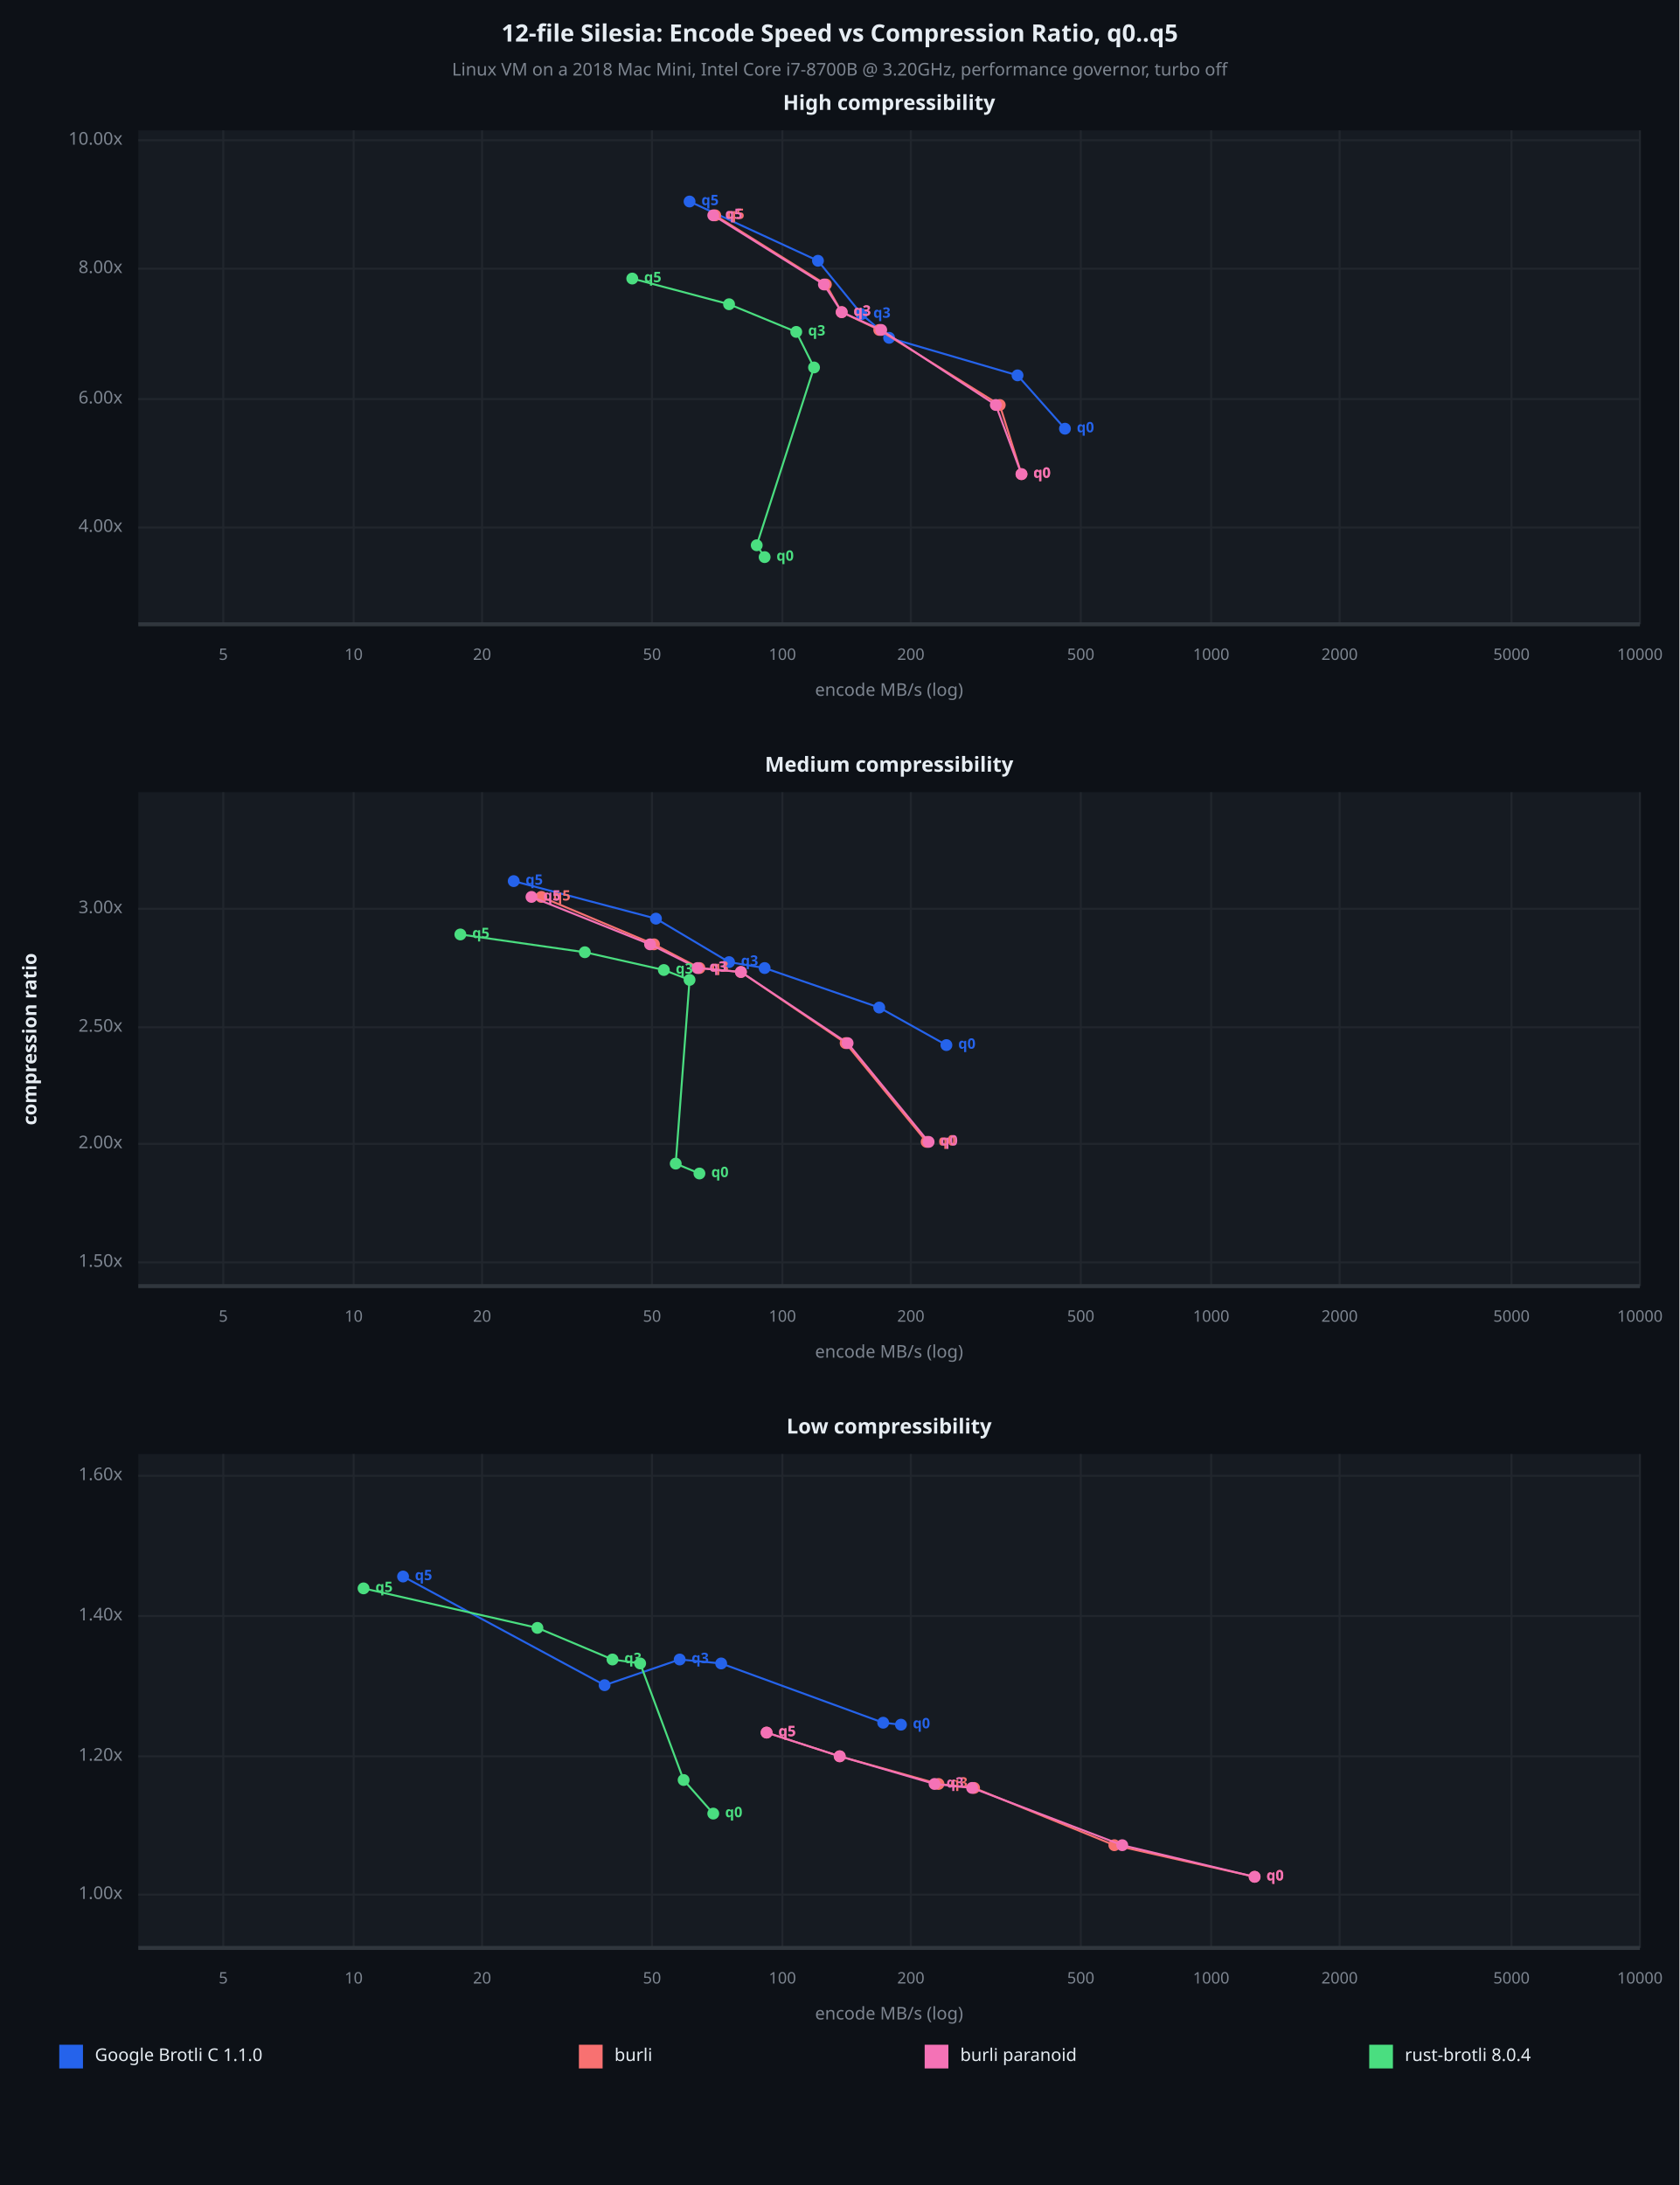
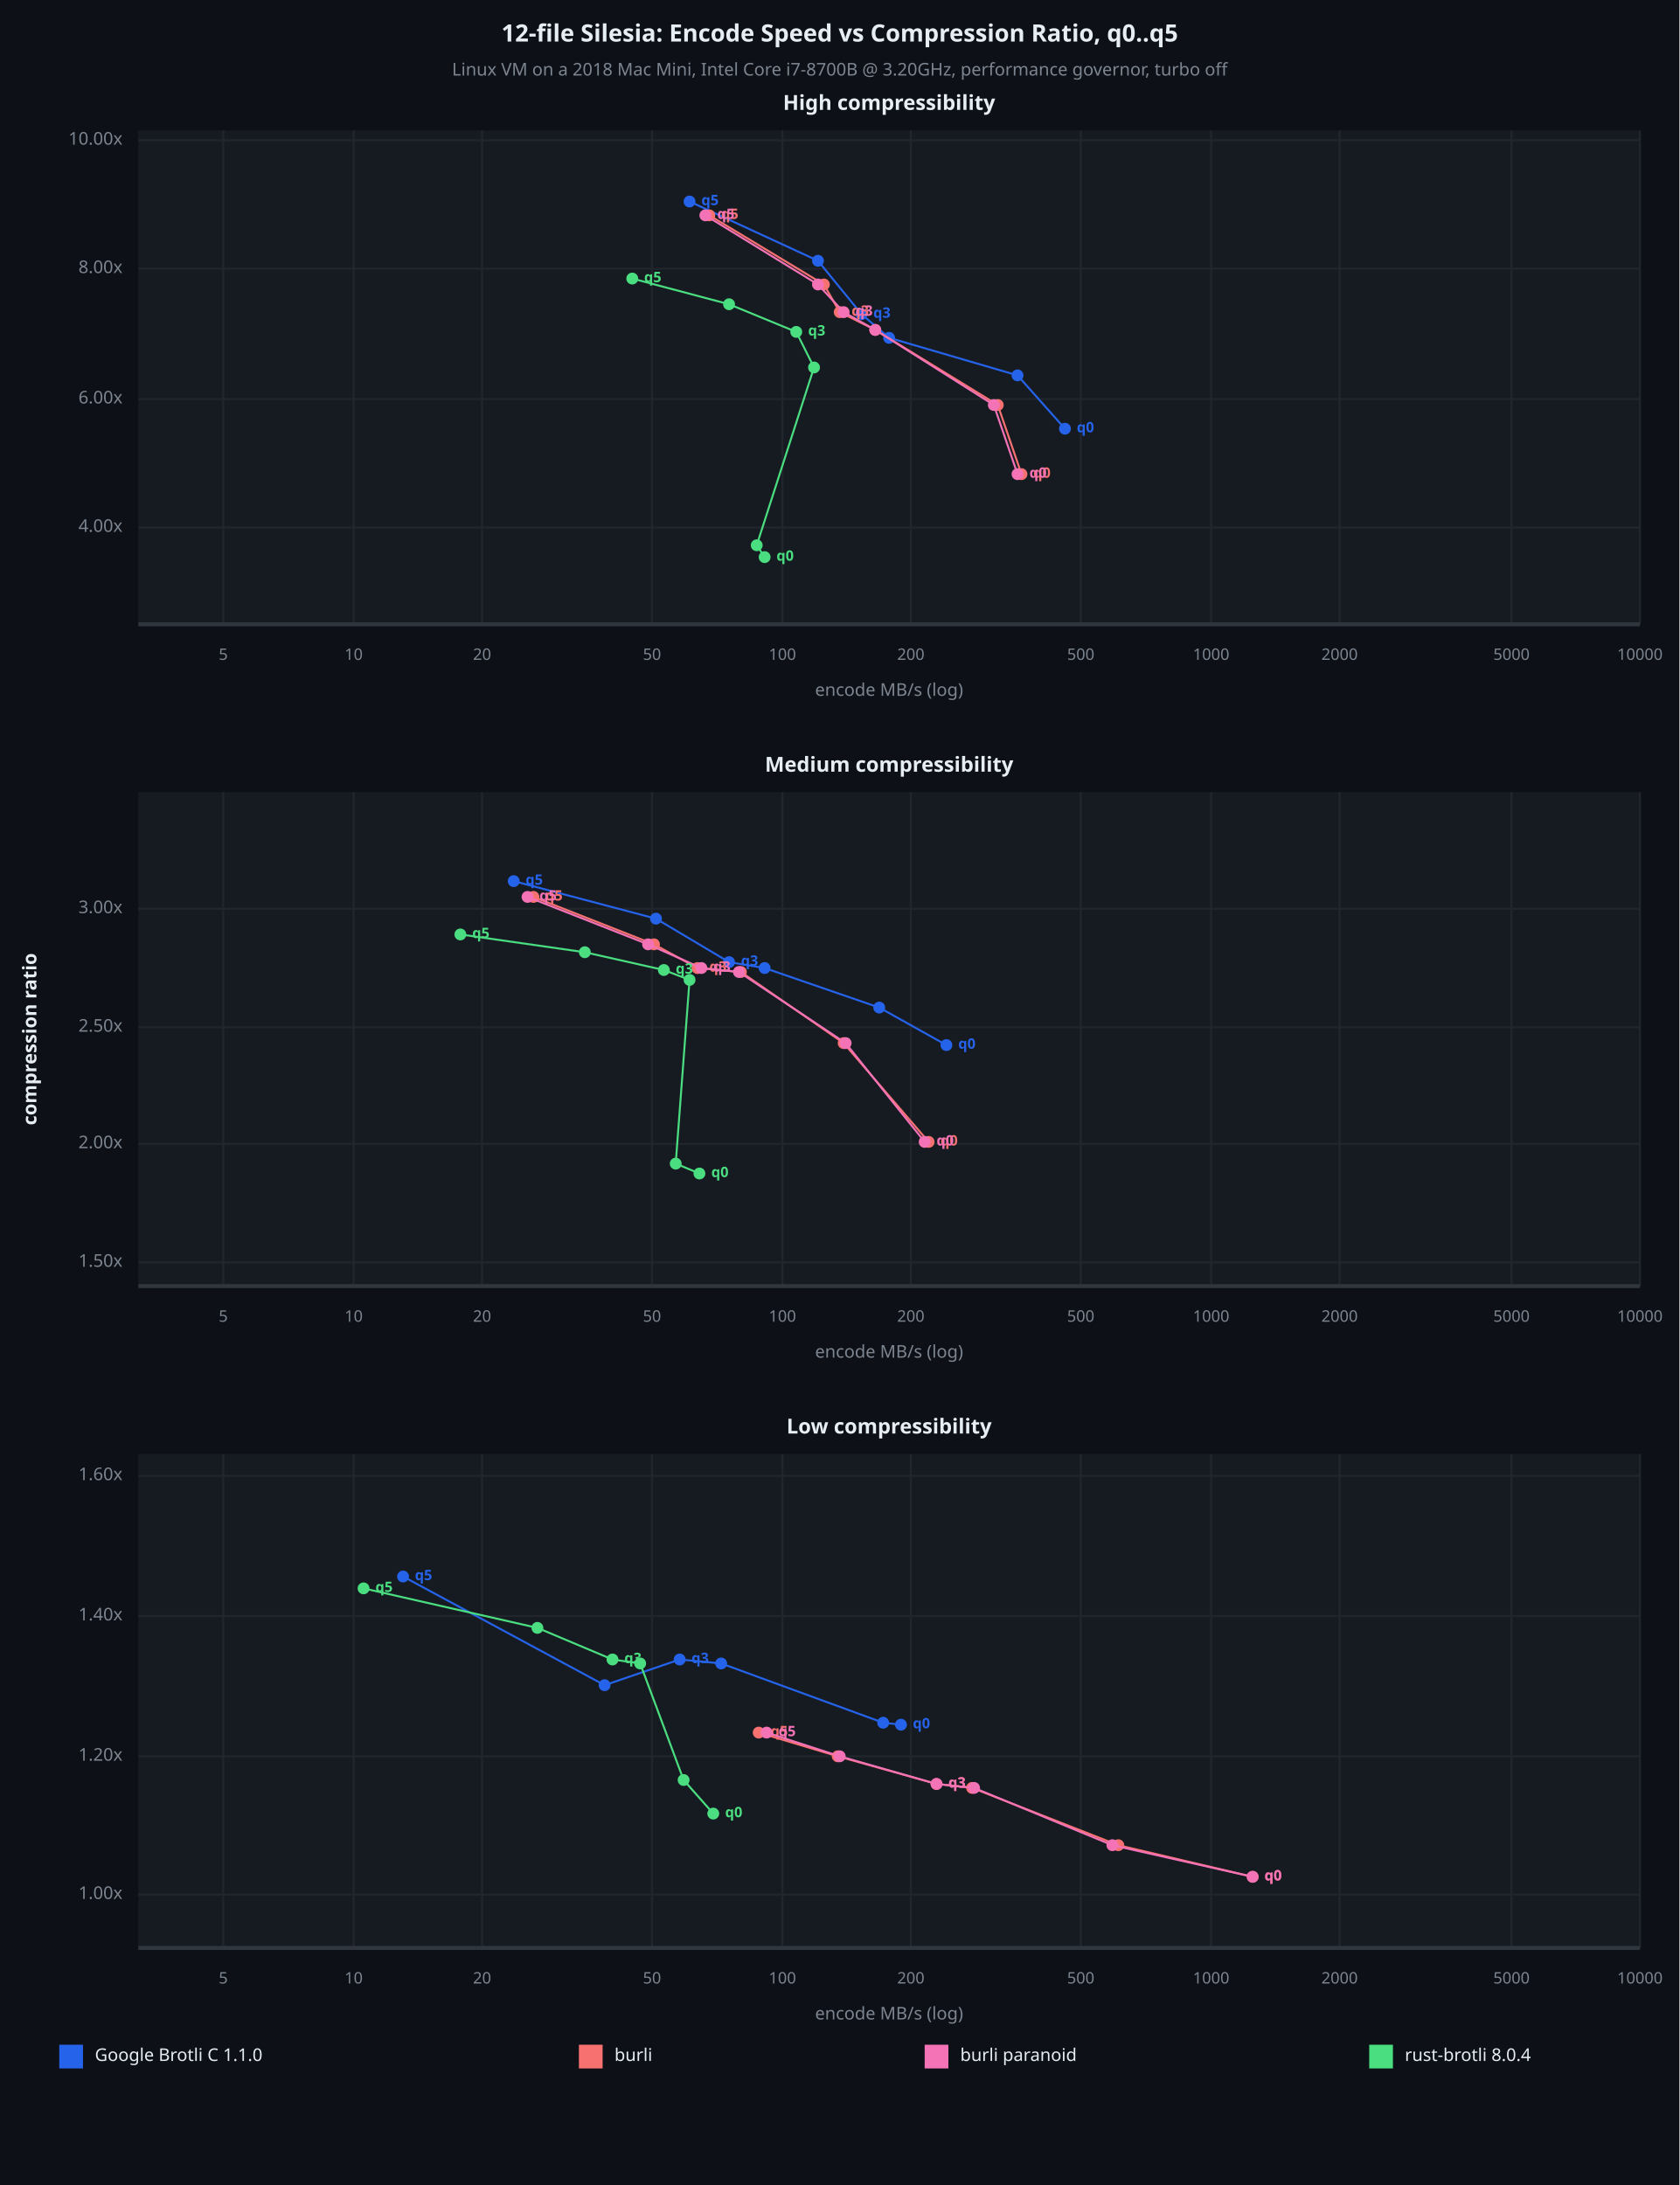
<svg xmlns="http://www.w3.org/2000/svg" viewBox="0 0 850 1106" font-family="system-ui, -apple-system, sans-serif">
  <rect x="0" y="0" width="850" height="1106" opacity="1" fill="#0D1117" stroke="none" />
  <text x="425" y="18" dy="0.5ex" text-anchor="middle" font-family="sans-serif" font-size="12.097" opacity="1" fill="#E6EDF3" font-weight="bold">
12-file Silesia: Encode Speed vs Compression Ratio, q0..q5
</text>
  <text x="425" y="36" dy="0.5ex" text-anchor="middle" font-family="sans-serif" font-size="8.871" opacity="1" fill="#7D8590">
Linux VM on a 2018 Mac Mini, Intel Core i7-8700B @ 3.20GHz, performance governor, turbo off
</text>
  <rect x="70" y="66" width="760" height="250" opacity="1" fill="#161B22" stroke="none" />
  <text x="450" y="53" dy="0.5ex" text-anchor="middle" font-family="sans-serif" font-size="10.484" opacity="1" fill="#E6EDF3" font-weight="bold">
High compressibility
</text>
  <polyline fill="none" opacity="1" stroke="#21262D" stroke-width="1" points="113,66 113,316 " />
  <text x="113" y="332" dy="0.5ex" text-anchor="middle" font-family="sans-serif" font-size="8.065" opacity="1" fill="#7D8590">
5
</text>
  <polyline fill="none" opacity="1" stroke="#21262D" stroke-width="1" points="179,66 179,316 " />
  <text x="179" y="332" dy="0.5ex" text-anchor="middle" font-family="sans-serif" font-size="8.065" opacity="1" fill="#7D8590">
10
</text>
  <polyline fill="none" opacity="1" stroke="#21262D" stroke-width="1" points="244,66 244,316 " />
  <text x="244" y="332" dy="0.5ex" text-anchor="middle" font-family="sans-serif" font-size="8.065" opacity="1" fill="#7D8590">
20
</text>
  <polyline fill="none" opacity="1" stroke="#21262D" stroke-width="1" points="330,66 330,316 " />
  <text x="330" y="332" dy="0.5ex" text-anchor="middle" font-family="sans-serif" font-size="8.065" opacity="1" fill="#7D8590">
50
</text>
  <polyline fill="none" opacity="1" stroke="#21262D" stroke-width="1" points="396,66 396,316 " />
  <text x="396" y="332" dy="0.5ex" text-anchor="middle" font-family="sans-serif" font-size="8.065" opacity="1" fill="#7D8590">
100
</text>
  <polyline fill="none" opacity="1" stroke="#21262D" stroke-width="1" points="461,66 461,316 " />
  <text x="461" y="332" dy="0.5ex" text-anchor="middle" font-family="sans-serif" font-size="8.065" opacity="1" fill="#7D8590">
200
</text>
  <polyline fill="none" opacity="1" stroke="#21262D" stroke-width="1" points="547,66 547,316 " />
  <text x="547" y="332" dy="0.5ex" text-anchor="middle" font-family="sans-serif" font-size="8.065" opacity="1" fill="#7D8590">
500
</text>
  <polyline fill="none" opacity="1" stroke="#21262D" stroke-width="1" points="613,66 613,316 " />
  <text x="613" y="332" dy="0.5ex" text-anchor="middle" font-family="sans-serif" font-size="8.065" opacity="1" fill="#7D8590">
1000
</text>
  <polyline fill="none" opacity="1" stroke="#21262D" stroke-width="1" points="678,66 678,316 " />
  <text x="678" y="332" dy="0.5ex" text-anchor="middle" font-family="sans-serif" font-size="8.065" opacity="1" fill="#7D8590">
2000
</text>
  <polyline fill="none" opacity="1" stroke="#21262D" stroke-width="1" points="765,66 765,316 " />
  <text x="765" y="332" dy="0.5ex" text-anchor="middle" font-family="sans-serif" font-size="8.065" opacity="1" fill="#7D8590">
5000
</text>
  <polyline fill="none" opacity="1" stroke="#21262D" stroke-width="1" points="830,66 830,316 " />
  <text x="830" y="332" dy="0.5ex" text-anchor="middle" font-family="sans-serif" font-size="8.065" opacity="1" fill="#7D8590">
10000
</text>
  <polyline fill="none" opacity="1" stroke="#21262D" stroke-width="1" points="70,267 830,267 " />
  <text x="62" y="267" dy="0.5ex" text-anchor="end" font-family="sans-serif" font-size="8.871" opacity="1" fill="#7D8590">
4.00x
</text>
  <polyline fill="none" opacity="1" stroke="#21262D" stroke-width="1" points="70,202 830,202 " />
  <text x="62" y="202" dy="0.5ex" text-anchor="end" font-family="sans-serif" font-size="8.871" opacity="1" fill="#7D8590">
6.00x
</text>
  <polyline fill="none" opacity="1" stroke="#21262D" stroke-width="1" points="70,136 830,136 " />
  <text x="62" y="136" dy="0.5ex" text-anchor="end" font-family="sans-serif" font-size="8.871" opacity="1" fill="#7D8590">
8.00x
</text>
  <polyline fill="none" opacity="1" stroke="#21262D" stroke-width="1" points="70,71 830,71 " />
  <text x="62" y="71" dy="0.5ex" text-anchor="end" font-family="sans-serif" font-size="8.871" opacity="1" fill="#7D8590">
10.00x
</text>
  <polyline fill="none" opacity="1" stroke="#30363D" stroke-width="2" points="70,316 830,316 " />
  <polyline fill="none" opacity="1" stroke="#2563EB" stroke-width="1" points="539,217 515,190 450,171 436,159 414,132 349,102 " />
  <circle cx="539" cy="217" r="3" opacity="1" fill="#2563EB" stroke="none" stroke-width="1" />
  <text x="545" y="217" dy="0.5ex" text-anchor="start" font-family="sans-serif" font-size="7.258" opacity="1" fill="#2563EB" font-weight="bold">
q0
</text>
  <circle cx="515" cy="190" r="3" opacity="1" fill="#2563EB" stroke="none" stroke-width="1" />
  <circle cx="450" cy="171" r="3" opacity="1" fill="#2563EB" stroke="none" stroke-width="1" />
  <circle cx="436" cy="159" r="3" opacity="1" fill="#2563EB" stroke="none" stroke-width="1" />
  <text x="442" y="159" dy="0.5ex" text-anchor="start" font-family="sans-serif" font-size="7.258" opacity="1" fill="#2563EB" font-weight="bold">
q3
</text>
  <circle cx="414" cy="132" r="3" opacity="1" fill="#2563EB" stroke="none" stroke-width="1" />
  <circle cx="349" cy="102" r="3" opacity="1" fill="#2563EB" stroke="none" stroke-width="1" />
  <text x="355" y="102" dy="0.5ex" text-anchor="start" font-family="sans-serif" font-size="7.258" opacity="1" fill="#2563EB" font-weight="bold">
q5
</text>
-   <polyline fill="none" opacity="1" stroke="#F87171" stroke-width="1" points="517,240 506,205 445,167 426,158 418,144 362,109 " />
+   <polyline fill="none" opacity="1" stroke="#F87171" stroke-width="1" points="517,240 505,205 443,167 425,158 417,144 359,109 " />
  <circle cx="517" cy="240" r="3" opacity="1" fill="#F87171" stroke="none" stroke-width="1" />
  <text x="523" y="240" dy="0.5ex" text-anchor="start" font-family="sans-serif" font-size="7.258" opacity="1" fill="#F87171" font-weight="bold">
q0
</text>
-   <circle cx="506" cy="205" r="3" opacity="1" fill="#F87171" stroke="none" stroke-width="1" />
-   <circle cx="445" cy="167" r="3" opacity="1" fill="#F87171" stroke="none" stroke-width="1" />
-   <circle cx="426" cy="158" r="3" opacity="1" fill="#F87171" stroke="none" stroke-width="1" />
-   <text x="432" y="158" dy="0.5ex" text-anchor="start" font-family="sans-serif" font-size="7.258" opacity="1" fill="#F87171" font-weight="bold">
- q3
- </text>
-   <circle cx="418" cy="144" r="3" opacity="1" fill="#F87171" stroke="none" stroke-width="1" />
-   <circle cx="362" cy="109" r="3" opacity="1" fill="#F87171" stroke="none" stroke-width="1" />
-   <text x="368" y="109" dy="0.5ex" text-anchor="start" font-family="sans-serif" font-size="7.258" opacity="1" fill="#F87171" font-weight="bold">
- q5
- </text>
-   <polyline fill="none" opacity="1" stroke="#F472B6" stroke-width="1" points="517,240 504,205 446,167 426,158 417,144 361,109 " />
-   <circle cx="517" cy="240" r="3" opacity="1" fill="#F472B6" stroke="none" stroke-width="1" />
-   <text x="523" y="240" dy="0.5ex" text-anchor="start" font-family="sans-serif" font-size="7.258" opacity="1" fill="#F472B6" font-weight="bold">
- q0
- </text>
-   <circle cx="504" cy="205" r="3" opacity="1" fill="#F472B6" stroke="none" stroke-width="1" />
-   <circle cx="446" cy="167" r="3" opacity="1" fill="#F472B6" stroke="none" stroke-width="1" />
-   <circle cx="426" cy="158" r="3" opacity="1" fill="#F472B6" stroke="none" stroke-width="1" />
-   <text x="432" y="158" dy="0.5ex" text-anchor="start" font-family="sans-serif" font-size="7.258" opacity="1" fill="#F472B6" font-weight="bold">
- q3
- </text>
-   <circle cx="417" cy="144" r="3" opacity="1" fill="#F472B6" stroke="none" stroke-width="1" />
-   <circle cx="361" cy="109" r="3" opacity="1" fill="#F472B6" stroke="none" stroke-width="1" />
-   <text x="367" y="109" dy="0.5ex" text-anchor="start" font-family="sans-serif" font-size="7.258" opacity="1" fill="#F472B6" font-weight="bold">
+   <circle cx="505" cy="205" r="3" opacity="1" fill="#F87171" stroke="none" stroke-width="1" />
+   <circle cx="443" cy="167" r="3" opacity="1" fill="#F87171" stroke="none" stroke-width="1" />
+   <circle cx="425" cy="158" r="3" opacity="1" fill="#F87171" stroke="none" stroke-width="1" />
+   <text x="431" y="158" dy="0.5ex" text-anchor="start" font-family="sans-serif" font-size="7.258" opacity="1" fill="#F87171" font-weight="bold">
+ q3
+ </text>
+   <circle cx="417" cy="144" r="3" opacity="1" fill="#F87171" stroke="none" stroke-width="1" />
+   <circle cx="359" cy="109" r="3" opacity="1" fill="#F87171" stroke="none" stroke-width="1" />
+   <text x="365" y="109" dy="0.5ex" text-anchor="start" font-family="sans-serif" font-size="7.258" opacity="1" fill="#F87171" font-weight="bold">
+ q5
+ </text>
+   <polyline fill="none" opacity="1" stroke="#F472B6" stroke-width="1" points="515,240 503,205 443,167 427,158 414,144 357,109 " />
+   <circle cx="515" cy="240" r="3" opacity="1" fill="#F472B6" stroke="none" stroke-width="1" />
+   <text x="521" y="240" dy="0.5ex" text-anchor="start" font-family="sans-serif" font-size="7.258" opacity="1" fill="#F472B6" font-weight="bold">
+ q0
+ </text>
+   <circle cx="503" cy="205" r="3" opacity="1" fill="#F472B6" stroke="none" stroke-width="1" />
+   <circle cx="443" cy="167" r="3" opacity="1" fill="#F472B6" stroke="none" stroke-width="1" />
+   <circle cx="427" cy="158" r="3" opacity="1" fill="#F472B6" stroke="none" stroke-width="1" />
+   <text x="433" y="158" dy="0.5ex" text-anchor="start" font-family="sans-serif" font-size="7.258" opacity="1" fill="#F472B6" font-weight="bold">
+ q3
+ </text>
+   <circle cx="414" cy="144" r="3" opacity="1" fill="#F472B6" stroke="none" stroke-width="1" />
+   <circle cx="357" cy="109" r="3" opacity="1" fill="#F472B6" stroke="none" stroke-width="1" />
+   <text x="363" y="109" dy="0.5ex" text-anchor="start" font-family="sans-serif" font-size="7.258" opacity="1" fill="#F472B6" font-weight="bold">
q5
</text>
  <polyline fill="none" opacity="1" stroke="#4ADE80" stroke-width="1" points="387,282 383,276 412,186 403,168 369,154 320,141 " />
  <circle cx="387" cy="282" r="3" opacity="1" fill="#4ADE80" stroke="none" stroke-width="1" />
  <text x="393" y="282" dy="0.5ex" text-anchor="start" font-family="sans-serif" font-size="7.258" opacity="1" fill="#4ADE80" font-weight="bold">
q0
</text>
  <circle cx="383" cy="276" r="3" opacity="1" fill="#4ADE80" stroke="none" stroke-width="1" />
  <circle cx="412" cy="186" r="3" opacity="1" fill="#4ADE80" stroke="none" stroke-width="1" />
  <circle cx="403" cy="168" r="3" opacity="1" fill="#4ADE80" stroke="none" stroke-width="1" />
  <text x="409" y="168" dy="0.5ex" text-anchor="start" font-family="sans-serif" font-size="7.258" opacity="1" fill="#4ADE80" font-weight="bold">
q3
</text>
  <circle cx="369" cy="154" r="3" opacity="1" fill="#4ADE80" stroke="none" stroke-width="1" />
  <circle cx="320" cy="141" r="3" opacity="1" fill="#4ADE80" stroke="none" stroke-width="1" />
  <text x="326" y="141" dy="0.5ex" text-anchor="start" font-family="sans-serif" font-size="7.258" opacity="1" fill="#4ADE80" font-weight="bold">
q5
</text>
  <text x="450" y="350" dy="0.5ex" text-anchor="middle" font-family="sans-serif" font-size="8.871" opacity="1" fill="#7D8590">
encode MB/s (log)
</text>
  <rect x="70" y="401" width="760" height="250" opacity="1" fill="#161B22" stroke="none" />
  <text x="450" y="388" dy="0.5ex" text-anchor="middle" font-family="sans-serif" font-size="10.484" opacity="1" fill="#E6EDF3" font-weight="bold">
Medium compressibility
</text>
  <polyline fill="none" opacity="1" stroke="#21262D" stroke-width="1" points="113,401 113,651 " />
  <text x="113" y="667" dy="0.5ex" text-anchor="middle" font-family="sans-serif" font-size="8.065" opacity="1" fill="#7D8590">
5
</text>
  <polyline fill="none" opacity="1" stroke="#21262D" stroke-width="1" points="179,401 179,651 " />
  <text x="179" y="667" dy="0.5ex" text-anchor="middle" font-family="sans-serif" font-size="8.065" opacity="1" fill="#7D8590">
10
</text>
  <polyline fill="none" opacity="1" stroke="#21262D" stroke-width="1" points="244,401 244,651 " />
  <text x="244" y="667" dy="0.5ex" text-anchor="middle" font-family="sans-serif" font-size="8.065" opacity="1" fill="#7D8590">
20
</text>
  <polyline fill="none" opacity="1" stroke="#21262D" stroke-width="1" points="330,401 330,651 " />
  <text x="330" y="667" dy="0.5ex" text-anchor="middle" font-family="sans-serif" font-size="8.065" opacity="1" fill="#7D8590">
50
</text>
  <polyline fill="none" opacity="1" stroke="#21262D" stroke-width="1" points="396,401 396,651 " />
  <text x="396" y="667" dy="0.5ex" text-anchor="middle" font-family="sans-serif" font-size="8.065" opacity="1" fill="#7D8590">
100
</text>
  <polyline fill="none" opacity="1" stroke="#21262D" stroke-width="1" points="461,401 461,651 " />
  <text x="461" y="667" dy="0.5ex" text-anchor="middle" font-family="sans-serif" font-size="8.065" opacity="1" fill="#7D8590">
200
</text>
  <polyline fill="none" opacity="1" stroke="#21262D" stroke-width="1" points="547,401 547,651 " />
  <text x="547" y="667" dy="0.5ex" text-anchor="middle" font-family="sans-serif" font-size="8.065" opacity="1" fill="#7D8590">
500
</text>
  <polyline fill="none" opacity="1" stroke="#21262D" stroke-width="1" points="613,401 613,651 " />
  <text x="613" y="667" dy="0.5ex" text-anchor="middle" font-family="sans-serif" font-size="8.065" opacity="1" fill="#7D8590">
1000
</text>
  <polyline fill="none" opacity="1" stroke="#21262D" stroke-width="1" points="678,401 678,651 " />
  <text x="678" y="667" dy="0.5ex" text-anchor="middle" font-family="sans-serif" font-size="8.065" opacity="1" fill="#7D8590">
2000
</text>
  <polyline fill="none" opacity="1" stroke="#21262D" stroke-width="1" points="765,401 765,651 " />
  <text x="765" y="667" dy="0.5ex" text-anchor="middle" font-family="sans-serif" font-size="8.065" opacity="1" fill="#7D8590">
5000
</text>
  <polyline fill="none" opacity="1" stroke="#21262D" stroke-width="1" points="830,401 830,651 " />
  <text x="830" y="667" dy="0.5ex" text-anchor="middle" font-family="sans-serif" font-size="8.065" opacity="1" fill="#7D8590">
10000
</text>
  <polyline fill="none" opacity="1" stroke="#21262D" stroke-width="1" points="70,639 830,639 " />
  <text x="62" y="639" dy="0.5ex" text-anchor="end" font-family="sans-serif" font-size="8.871" opacity="1" fill="#7D8590">
1.50x
</text>
  <polyline fill="none" opacity="1" stroke="#21262D" stroke-width="1" points="70,579 830,579 " />
  <text x="62" y="579" dy="0.5ex" text-anchor="end" font-family="sans-serif" font-size="8.871" opacity="1" fill="#7D8590">
2.00x
</text>
  <polyline fill="none" opacity="1" stroke="#21262D" stroke-width="1" points="70,520 830,520 " />
  <text x="62" y="520" dy="0.5ex" text-anchor="end" font-family="sans-serif" font-size="8.871" opacity="1" fill="#7D8590">
2.50x
</text>
  <polyline fill="none" opacity="1" stroke="#21262D" stroke-width="1" points="70,460 830,460 " />
  <text x="62" y="460" dy="0.5ex" text-anchor="end" font-family="sans-serif" font-size="8.871" opacity="1" fill="#7D8590">
3.00x
</text>
  <polyline fill="none" opacity="1" stroke="#30363D" stroke-width="2" points="70,651 830,651 " />
  <polyline fill="none" opacity="1" stroke="#2563EB" stroke-width="1" points="479,529 445,510 387,490 369,487 332,465 260,446 " />
  <circle cx="479" cy="529" r="3" opacity="1" fill="#2563EB" stroke="none" stroke-width="1" />
  <text x="485" y="529" dy="0.5ex" text-anchor="start" font-family="sans-serif" font-size="7.258" opacity="1" fill="#2563EB" font-weight="bold">
q0
</text>
  <circle cx="445" cy="510" r="3" opacity="1" fill="#2563EB" stroke="none" stroke-width="1" />
  <circle cx="387" cy="490" r="3" opacity="1" fill="#2563EB" stroke="none" stroke-width="1" />
  <circle cx="369" cy="487" r="3" opacity="1" fill="#2563EB" stroke="none" stroke-width="1" />
  <text x="375" y="487" dy="0.5ex" text-anchor="start" font-family="sans-serif" font-size="7.258" opacity="1" fill="#2563EB" font-weight="bold">
q3
</text>
  <circle cx="332" cy="465" r="3" opacity="1" fill="#2563EB" stroke="none" stroke-width="1" />
  <circle cx="260" cy="446" r="3" opacity="1" fill="#2563EB" stroke="none" stroke-width="1" />
  <text x="266" y="446" dy="0.5ex" text-anchor="start" font-family="sans-serif" font-size="7.258" opacity="1" fill="#2563EB" font-weight="bold">
q5
</text>
-   <polyline fill="none" opacity="1" stroke="#F87171" stroke-width="1" points="469,578 428,528 375,492 354,490 331,478 274,454 " />
-   <circle cx="469" cy="578" r="3" opacity="1" fill="#F87171" stroke="none" stroke-width="1" />
-   <text x="475" y="578" dy="0.5ex" text-anchor="start" font-family="sans-serif" font-size="7.258" opacity="1" fill="#F87171" font-weight="bold">
- q0
- </text>
-   <circle cx="428" cy="528" r="3" opacity="1" fill="#F87171" stroke="none" stroke-width="1" />
+   <polyline fill="none" opacity="1" stroke="#F87171" stroke-width="1" points="470,578 427,528 375,492 353,490 331,478 270,454 " />
+   <circle cx="470" cy="578" r="3" opacity="1" fill="#F87171" stroke="none" stroke-width="1" />
+   <text x="476" y="578" dy="0.5ex" text-anchor="start" font-family="sans-serif" font-size="7.258" opacity="1" fill="#F87171" font-weight="bold">
+ q0
+ </text>
+   <circle cx="427" cy="528" r="3" opacity="1" fill="#F87171" stroke="none" stroke-width="1" />
  <circle cx="375" cy="492" r="3" opacity="1" fill="#F87171" stroke="none" stroke-width="1" />
-   <circle cx="354" cy="490" r="3" opacity="1" fill="#F87171" stroke="none" stroke-width="1" />
-   <text x="360" y="490" dy="0.5ex" text-anchor="start" font-family="sans-serif" font-size="7.258" opacity="1" fill="#F87171" font-weight="bold">
+   <circle cx="353" cy="490" r="3" opacity="1" fill="#F87171" stroke="none" stroke-width="1" />
+   <text x="359" y="490" dy="0.5ex" text-anchor="start" font-family="sans-serif" font-size="7.258" opacity="1" fill="#F87171" font-weight="bold">
q3
</text>
  <circle cx="331" cy="478" r="3" opacity="1" fill="#F87171" stroke="none" stroke-width="1" />
-   <circle cx="274" cy="454" r="3" opacity="1" fill="#F87171" stroke="none" stroke-width="1" />
-   <text x="280" y="454" dy="0.5ex" text-anchor="start" font-family="sans-serif" font-size="7.258" opacity="1" fill="#F87171" font-weight="bold">
- q5
- </text>
-   <polyline fill="none" opacity="1" stroke="#F472B6" stroke-width="1" points="470,578 429,528 375,492 353,490 329,478 269,454 " />
-   <circle cx="470" cy="578" r="3" opacity="1" fill="#F472B6" stroke="none" stroke-width="1" />
-   <text x="476" y="578" dy="0.5ex" text-anchor="start" font-family="sans-serif" font-size="7.258" opacity="1" fill="#F472B6" font-weight="bold">
- q0
- </text>
-   <circle cx="429" cy="528" r="3" opacity="1" fill="#F472B6" stroke="none" stroke-width="1" />
-   <circle cx="375" cy="492" r="3" opacity="1" fill="#F472B6" stroke="none" stroke-width="1" />
-   <circle cx="353" cy="490" r="3" opacity="1" fill="#F472B6" stroke="none" stroke-width="1" />
-   <text x="359" y="490" dy="0.5ex" text-anchor="start" font-family="sans-serif" font-size="7.258" opacity="1" fill="#F472B6" font-weight="bold">
- q3
- </text>
-   <circle cx="329" cy="478" r="3" opacity="1" fill="#F472B6" stroke="none" stroke-width="1" />
-   <circle cx="269" cy="454" r="3" opacity="1" fill="#F472B6" stroke="none" stroke-width="1" />
-   <text x="275" y="454" dy="0.5ex" text-anchor="start" font-family="sans-serif" font-size="7.258" opacity="1" fill="#F472B6" font-weight="bold">
+   <circle cx="270" cy="454" r="3" opacity="1" fill="#F87171" stroke="none" stroke-width="1" />
+   <text x="276" y="454" dy="0.5ex" text-anchor="start" font-family="sans-serif" font-size="7.258" opacity="1" fill="#F87171" font-weight="bold">
+ q5
+ </text>
+   <polyline fill="none" opacity="1" stroke="#F472B6" stroke-width="1" points="468,578 428,528 374,492 355,490 328,478 267,454 " />
+   <circle cx="468" cy="578" r="3" opacity="1" fill="#F472B6" stroke="none" stroke-width="1" />
+   <text x="474" y="578" dy="0.5ex" text-anchor="start" font-family="sans-serif" font-size="7.258" opacity="1" fill="#F472B6" font-weight="bold">
+ q0
+ </text>
+   <circle cx="428" cy="528" r="3" opacity="1" fill="#F472B6" stroke="none" stroke-width="1" />
+   <circle cx="374" cy="492" r="3" opacity="1" fill="#F472B6" stroke="none" stroke-width="1" />
+   <circle cx="355" cy="490" r="3" opacity="1" fill="#F472B6" stroke="none" stroke-width="1" />
+   <text x="361" y="490" dy="0.5ex" text-anchor="start" font-family="sans-serif" font-size="7.258" opacity="1" fill="#F472B6" font-weight="bold">
+ q3
+ </text>
+   <circle cx="328" cy="478" r="3" opacity="1" fill="#F472B6" stroke="none" stroke-width="1" />
+   <circle cx="267" cy="454" r="3" opacity="1" fill="#F472B6" stroke="none" stroke-width="1" />
+   <text x="273" y="454" dy="0.5ex" text-anchor="start" font-family="sans-serif" font-size="7.258" opacity="1" fill="#F472B6" font-weight="bold">
q5
</text>
  <polyline fill="none" opacity="1" stroke="#4ADE80" stroke-width="1" points="354,594 342,589 349,496 336,491 296,482 233,473 " />
  <circle cx="354" cy="594" r="3" opacity="1" fill="#4ADE80" stroke="none" stroke-width="1" />
  <text x="360" y="594" dy="0.5ex" text-anchor="start" font-family="sans-serif" font-size="7.258" opacity="1" fill="#4ADE80" font-weight="bold">
q0
</text>
  <circle cx="342" cy="589" r="3" opacity="1" fill="#4ADE80" stroke="none" stroke-width="1" />
  <circle cx="349" cy="496" r="3" opacity="1" fill="#4ADE80" stroke="none" stroke-width="1" />
  <circle cx="336" cy="491" r="3" opacity="1" fill="#4ADE80" stroke="none" stroke-width="1" />
  <text x="342" y="491" dy="0.5ex" text-anchor="start" font-family="sans-serif" font-size="7.258" opacity="1" fill="#4ADE80" font-weight="bold">
q3
</text>
  <circle cx="296" cy="482" r="3" opacity="1" fill="#4ADE80" stroke="none" stroke-width="1" />
  <circle cx="233" cy="473" r="3" opacity="1" fill="#4ADE80" stroke="none" stroke-width="1" />
  <text x="239" y="473" dy="0.5ex" text-anchor="start" font-family="sans-serif" font-size="7.258" opacity="1" fill="#4ADE80" font-weight="bold">
q5
</text>
  <text x="450" y="685" dy="0.5ex" text-anchor="middle" font-family="sans-serif" font-size="8.871" opacity="1" fill="#7D8590">
encode MB/s (log)
</text>
  <rect x="70" y="736" width="760" height="250" opacity="1" fill="#161B22" stroke="none" />
  <text x="450" y="723" dy="0.5ex" text-anchor="middle" font-family="sans-serif" font-size="10.484" opacity="1" fill="#E6EDF3" font-weight="bold">
Low compressibility
</text>
  <polyline fill="none" opacity="1" stroke="#21262D" stroke-width="1" points="113,736 113,986 " />
  <text x="113" y="1002" dy="0.5ex" text-anchor="middle" font-family="sans-serif" font-size="8.065" opacity="1" fill="#7D8590">
5
</text>
  <polyline fill="none" opacity="1" stroke="#21262D" stroke-width="1" points="179,736 179,986 " />
  <text x="179" y="1002" dy="0.5ex" text-anchor="middle" font-family="sans-serif" font-size="8.065" opacity="1" fill="#7D8590">
10
</text>
  <polyline fill="none" opacity="1" stroke="#21262D" stroke-width="1" points="244,736 244,986 " />
  <text x="244" y="1002" dy="0.5ex" text-anchor="middle" font-family="sans-serif" font-size="8.065" opacity="1" fill="#7D8590">
20
</text>
  <polyline fill="none" opacity="1" stroke="#21262D" stroke-width="1" points="330,736 330,986 " />
  <text x="330" y="1002" dy="0.5ex" text-anchor="middle" font-family="sans-serif" font-size="8.065" opacity="1" fill="#7D8590">
50
</text>
  <polyline fill="none" opacity="1" stroke="#21262D" stroke-width="1" points="396,736 396,986 " />
  <text x="396" y="1002" dy="0.5ex" text-anchor="middle" font-family="sans-serif" font-size="8.065" opacity="1" fill="#7D8590">
100
</text>
  <polyline fill="none" opacity="1" stroke="#21262D" stroke-width="1" points="461,736 461,986 " />
  <text x="461" y="1002" dy="0.5ex" text-anchor="middle" font-family="sans-serif" font-size="8.065" opacity="1" fill="#7D8590">
200
</text>
  <polyline fill="none" opacity="1" stroke="#21262D" stroke-width="1" points="547,736 547,986 " />
  <text x="547" y="1002" dy="0.5ex" text-anchor="middle" font-family="sans-serif" font-size="8.065" opacity="1" fill="#7D8590">
500
</text>
  <polyline fill="none" opacity="1" stroke="#21262D" stroke-width="1" points="613,736 613,986 " />
  <text x="613" y="1002" dy="0.5ex" text-anchor="middle" font-family="sans-serif" font-size="8.065" opacity="1" fill="#7D8590">
1000
</text>
  <polyline fill="none" opacity="1" stroke="#21262D" stroke-width="1" points="678,736 678,986 " />
  <text x="678" y="1002" dy="0.5ex" text-anchor="middle" font-family="sans-serif" font-size="8.065" opacity="1" fill="#7D8590">
2000
</text>
  <polyline fill="none" opacity="1" stroke="#21262D" stroke-width="1" points="765,736 765,986 " />
  <text x="765" y="1002" dy="0.5ex" text-anchor="middle" font-family="sans-serif" font-size="8.065" opacity="1" fill="#7D8590">
5000
</text>
  <polyline fill="none" opacity="1" stroke="#21262D" stroke-width="1" points="830,736 830,986 " />
  <text x="830" y="1002" dy="0.5ex" text-anchor="middle" font-family="sans-serif" font-size="8.065" opacity="1" fill="#7D8590">
10000
</text>
  <polyline fill="none" opacity="1" stroke="#21262D" stroke-width="1" points="70,959 830,959 " />
  <text x="62" y="959" dy="0.5ex" text-anchor="end" font-family="sans-serif" font-size="8.871" opacity="1" fill="#7D8590">
1.00x
</text>
  <polyline fill="none" opacity="1" stroke="#21262D" stroke-width="1" points="70,889 830,889 " />
  <text x="62" y="889" dy="0.5ex" text-anchor="end" font-family="sans-serif" font-size="8.871" opacity="1" fill="#7D8590">
1.20x
</text>
  <polyline fill="none" opacity="1" stroke="#21262D" stroke-width="1" points="70,818 830,818 " />
  <text x="62" y="818" dy="0.5ex" text-anchor="end" font-family="sans-serif" font-size="8.871" opacity="1" fill="#7D8590">
1.40x
</text>
  <polyline fill="none" opacity="1" stroke="#21262D" stroke-width="1" points="70,747 830,747 " />
  <text x="62" y="747" dy="0.5ex" text-anchor="end" font-family="sans-serif" font-size="8.871" opacity="1" fill="#7D8590">
1.60x
</text>
  <polyline fill="none" opacity="1" stroke="#30363D" stroke-width="2" points="70,986 830,986 " />
  <polyline fill="none" opacity="1" stroke="#2563EB" stroke-width="1" points="456,873 447,872 365,842 344,840 306,853 204,798 " />
  <circle cx="456" cy="873" r="3" opacity="1" fill="#2563EB" stroke="none" stroke-width="1" />
  <text x="462" y="873" dy="0.5ex" text-anchor="start" font-family="sans-serif" font-size="7.258" opacity="1" fill="#2563EB" font-weight="bold">
q0
</text>
  <circle cx="447" cy="872" r="3" opacity="1" fill="#2563EB" stroke="none" stroke-width="1" />
  <circle cx="365" cy="842" r="3" opacity="1" fill="#2563EB" stroke="none" stroke-width="1" />
  <circle cx="344" cy="840" r="3" opacity="1" fill="#2563EB" stroke="none" stroke-width="1" />
  <text x="350" y="840" dy="0.5ex" text-anchor="start" font-family="sans-serif" font-size="7.258" opacity="1" fill="#2563EB" font-weight="bold">
q3
</text>
  <circle cx="306" cy="853" r="3" opacity="1" fill="#2563EB" stroke="none" stroke-width="1" />
  <circle cx="204" cy="798" r="3" opacity="1" fill="#2563EB" stroke="none" stroke-width="1" />
  <text x="210" y="798" dy="0.5ex" text-anchor="start" font-family="sans-serif" font-size="7.258" opacity="1" fill="#2563EB" font-weight="bold">
q5
</text>
-   <polyline fill="none" opacity="1" stroke="#F87171" stroke-width="1" points="635,950 564,934 493,905 475,903 425,889 388,877 " />
-   <circle cx="635" cy="950" r="3" opacity="1" fill="#F87171" stroke="none" stroke-width="1" />
-   <text x="641" y="950" dy="0.5ex" text-anchor="start" font-family="sans-serif" font-size="7.258" opacity="1" fill="#F87171" font-weight="bold">
- q0
- </text>
-   <circle cx="564" cy="934" r="3" opacity="1" fill="#F87171" stroke="none" stroke-width="1" />
-   <circle cx="493" cy="905" r="3" opacity="1" fill="#F87171" stroke="none" stroke-width="1" />
-   <circle cx="475" cy="903" r="3" opacity="1" fill="#F87171" stroke="none" stroke-width="1" />
-   <text x="481" y="903" dy="0.5ex" text-anchor="start" font-family="sans-serif" font-size="7.258" opacity="1" fill="#F87171" font-weight="bold">
- q3
- </text>
-   <circle cx="425" cy="889" r="3" opacity="1" fill="#F87171" stroke="none" stroke-width="1" />
-   <circle cx="388" cy="877" r="3" opacity="1" fill="#F87171" stroke="none" stroke-width="1" />
-   <text x="394" y="877" dy="0.5ex" text-anchor="start" font-family="sans-serif" font-size="7.258" opacity="1" fill="#F87171" font-weight="bold">
- q5
- </text>
-   <polyline fill="none" opacity="1" stroke="#F472B6" stroke-width="1" points="635,950 568,934 492,905 473,903 425,889 388,877 " />
-   <circle cx="635" cy="950" r="3" opacity="1" fill="#F472B6" stroke="none" stroke-width="1" />
-   <text x="641" y="950" dy="0.5ex" text-anchor="start" font-family="sans-serif" font-size="7.258" opacity="1" fill="#F472B6" font-weight="bold">
- q0
- </text>
-   <circle cx="568" cy="934" r="3" opacity="1" fill="#F472B6" stroke="none" stroke-width="1" />
-   <circle cx="492" cy="905" r="3" opacity="1" fill="#F472B6" stroke="none" stroke-width="1" />
-   <circle cx="473" cy="903" r="3" opacity="1" fill="#F472B6" stroke="none" stroke-width="1" />
-   <text x="479" y="903" dy="0.5ex" text-anchor="start" font-family="sans-serif" font-size="7.258" opacity="1" fill="#F472B6" font-weight="bold">
+   <polyline fill="none" opacity="1" stroke="#F87171" stroke-width="1" points="634,950 566,934 492,905 474,903 424,889 384,877 " />
+   <circle cx="634" cy="950" r="3" opacity="1" fill="#F87171" stroke="none" stroke-width="1" />
+   <text x="640" y="950" dy="0.5ex" text-anchor="start" font-family="sans-serif" font-size="7.258" opacity="1" fill="#F87171" font-weight="bold">
+ q0
+ </text>
+   <circle cx="566" cy="934" r="3" opacity="1" fill="#F87171" stroke="none" stroke-width="1" />
+   <circle cx="492" cy="905" r="3" opacity="1" fill="#F87171" stroke="none" stroke-width="1" />
+   <circle cx="474" cy="903" r="3" opacity="1" fill="#F87171" stroke="none" stroke-width="1" />
+   <text x="480" y="903" dy="0.5ex" text-anchor="start" font-family="sans-serif" font-size="7.258" opacity="1" fill="#F87171" font-weight="bold">
+ q3
+ </text>
+   <circle cx="424" cy="889" r="3" opacity="1" fill="#F87171" stroke="none" stroke-width="1" />
+   <circle cx="384" cy="877" r="3" opacity="1" fill="#F87171" stroke="none" stroke-width="1" />
+   <text x="390" y="877" dy="0.5ex" text-anchor="start" font-family="sans-serif" font-size="7.258" opacity="1" fill="#F87171" font-weight="bold">
+ q5
+ </text>
+   <polyline fill="none" opacity="1" stroke="#F472B6" stroke-width="1" points="634,950 563,934 493,905 474,903 425,889 388,877 " />
+   <circle cx="634" cy="950" r="3" opacity="1" fill="#F472B6" stroke="none" stroke-width="1" />
+   <text x="640" y="950" dy="0.5ex" text-anchor="start" font-family="sans-serif" font-size="7.258" opacity="1" fill="#F472B6" font-weight="bold">
+ q0
+ </text>
+   <circle cx="563" cy="934" r="3" opacity="1" fill="#F472B6" stroke="none" stroke-width="1" />
+   <circle cx="493" cy="905" r="3" opacity="1" fill="#F472B6" stroke="none" stroke-width="1" />
+   <circle cx="474" cy="903" r="3" opacity="1" fill="#F472B6" stroke="none" stroke-width="1" />
+   <text x="480" y="903" dy="0.5ex" text-anchor="start" font-family="sans-serif" font-size="7.258" opacity="1" fill="#F472B6" font-weight="bold">
q3
</text>
  <circle cx="425" cy="889" r="3" opacity="1" fill="#F472B6" stroke="none" stroke-width="1" />
  <circle cx="388" cy="877" r="3" opacity="1" fill="#F472B6" stroke="none" stroke-width="1" />
  <text x="394" y="877" dy="0.5ex" text-anchor="start" font-family="sans-serif" font-size="7.258" opacity="1" fill="#F472B6" font-weight="bold">
q5
</text>
  <polyline fill="none" opacity="1" stroke="#4ADE80" stroke-width="1" points="361,918 346,901 324,842 310,840 272,824 184,804 " />
  <circle cx="361" cy="918" r="3" opacity="1" fill="#4ADE80" stroke="none" stroke-width="1" />
  <text x="367" y="918" dy="0.5ex" text-anchor="start" font-family="sans-serif" font-size="7.258" opacity="1" fill="#4ADE80" font-weight="bold">
q0
</text>
  <circle cx="346" cy="901" r="3" opacity="1" fill="#4ADE80" stroke="none" stroke-width="1" />
  <circle cx="324" cy="842" r="3" opacity="1" fill="#4ADE80" stroke="none" stroke-width="1" />
  <circle cx="310" cy="840" r="3" opacity="1" fill="#4ADE80" stroke="none" stroke-width="1" />
  <text x="316" y="840" dy="0.5ex" text-anchor="start" font-family="sans-serif" font-size="7.258" opacity="1" fill="#4ADE80" font-weight="bold">
q3
</text>
  <circle cx="272" cy="824" r="3" opacity="1" fill="#4ADE80" stroke="none" stroke-width="1" />
  <circle cx="184" cy="804" r="3" opacity="1" fill="#4ADE80" stroke="none" stroke-width="1" />
  <text x="190" y="804" dy="0.5ex" text-anchor="start" font-family="sans-serif" font-size="7.258" opacity="1" fill="#4ADE80" font-weight="bold">
q5
</text>
  <text x="450" y="1020" dy="0.5ex" text-anchor="middle" font-family="sans-serif" font-size="8.871" opacity="1" fill="#7D8590">
encode MB/s (log)
</text>
  <text x="16" y="526" dy="0.5ex" text-anchor="middle" font-family="sans-serif" font-size="9.677" opacity="1" fill="#E6EDF3" font-weight="bold" transform="rotate(270, 16, 526)">
compression ratio
</text>
  <rect x="30" y="1035" width="12" height="12" opacity="1" fill="#2563EB" stroke="none" />
  <text x="48" y="1041" dy="0.5ex" text-anchor="start" font-family="sans-serif" font-size="8.871" opacity="1" fill="#E6EDF3">
Google Brotli C 1.1.0
</text>
  <rect x="293" y="1035" width="12" height="12" opacity="1" fill="#F87171" stroke="none" />
  <text x="311" y="1041" dy="0.5ex" text-anchor="start" font-family="sans-serif" font-size="8.871" opacity="1" fill="#E6EDF3">
burli
</text>
  <rect x="468" y="1035" width="12" height="12" opacity="1" fill="#F472B6" stroke="none" />
  <text x="486" y="1041" dy="0.5ex" text-anchor="start" font-family="sans-serif" font-size="8.871" opacity="1" fill="#E6EDF3">
burli paranoid
</text>
  <rect x="693" y="1035" width="12" height="12" opacity="1" fill="#4ADE80" stroke="none" />
  <text x="711" y="1041" dy="0.5ex" text-anchor="start" font-family="sans-serif" font-size="8.871" opacity="1" fill="#E6EDF3">
rust-brotli 8.0.4
</text>
</svg>
